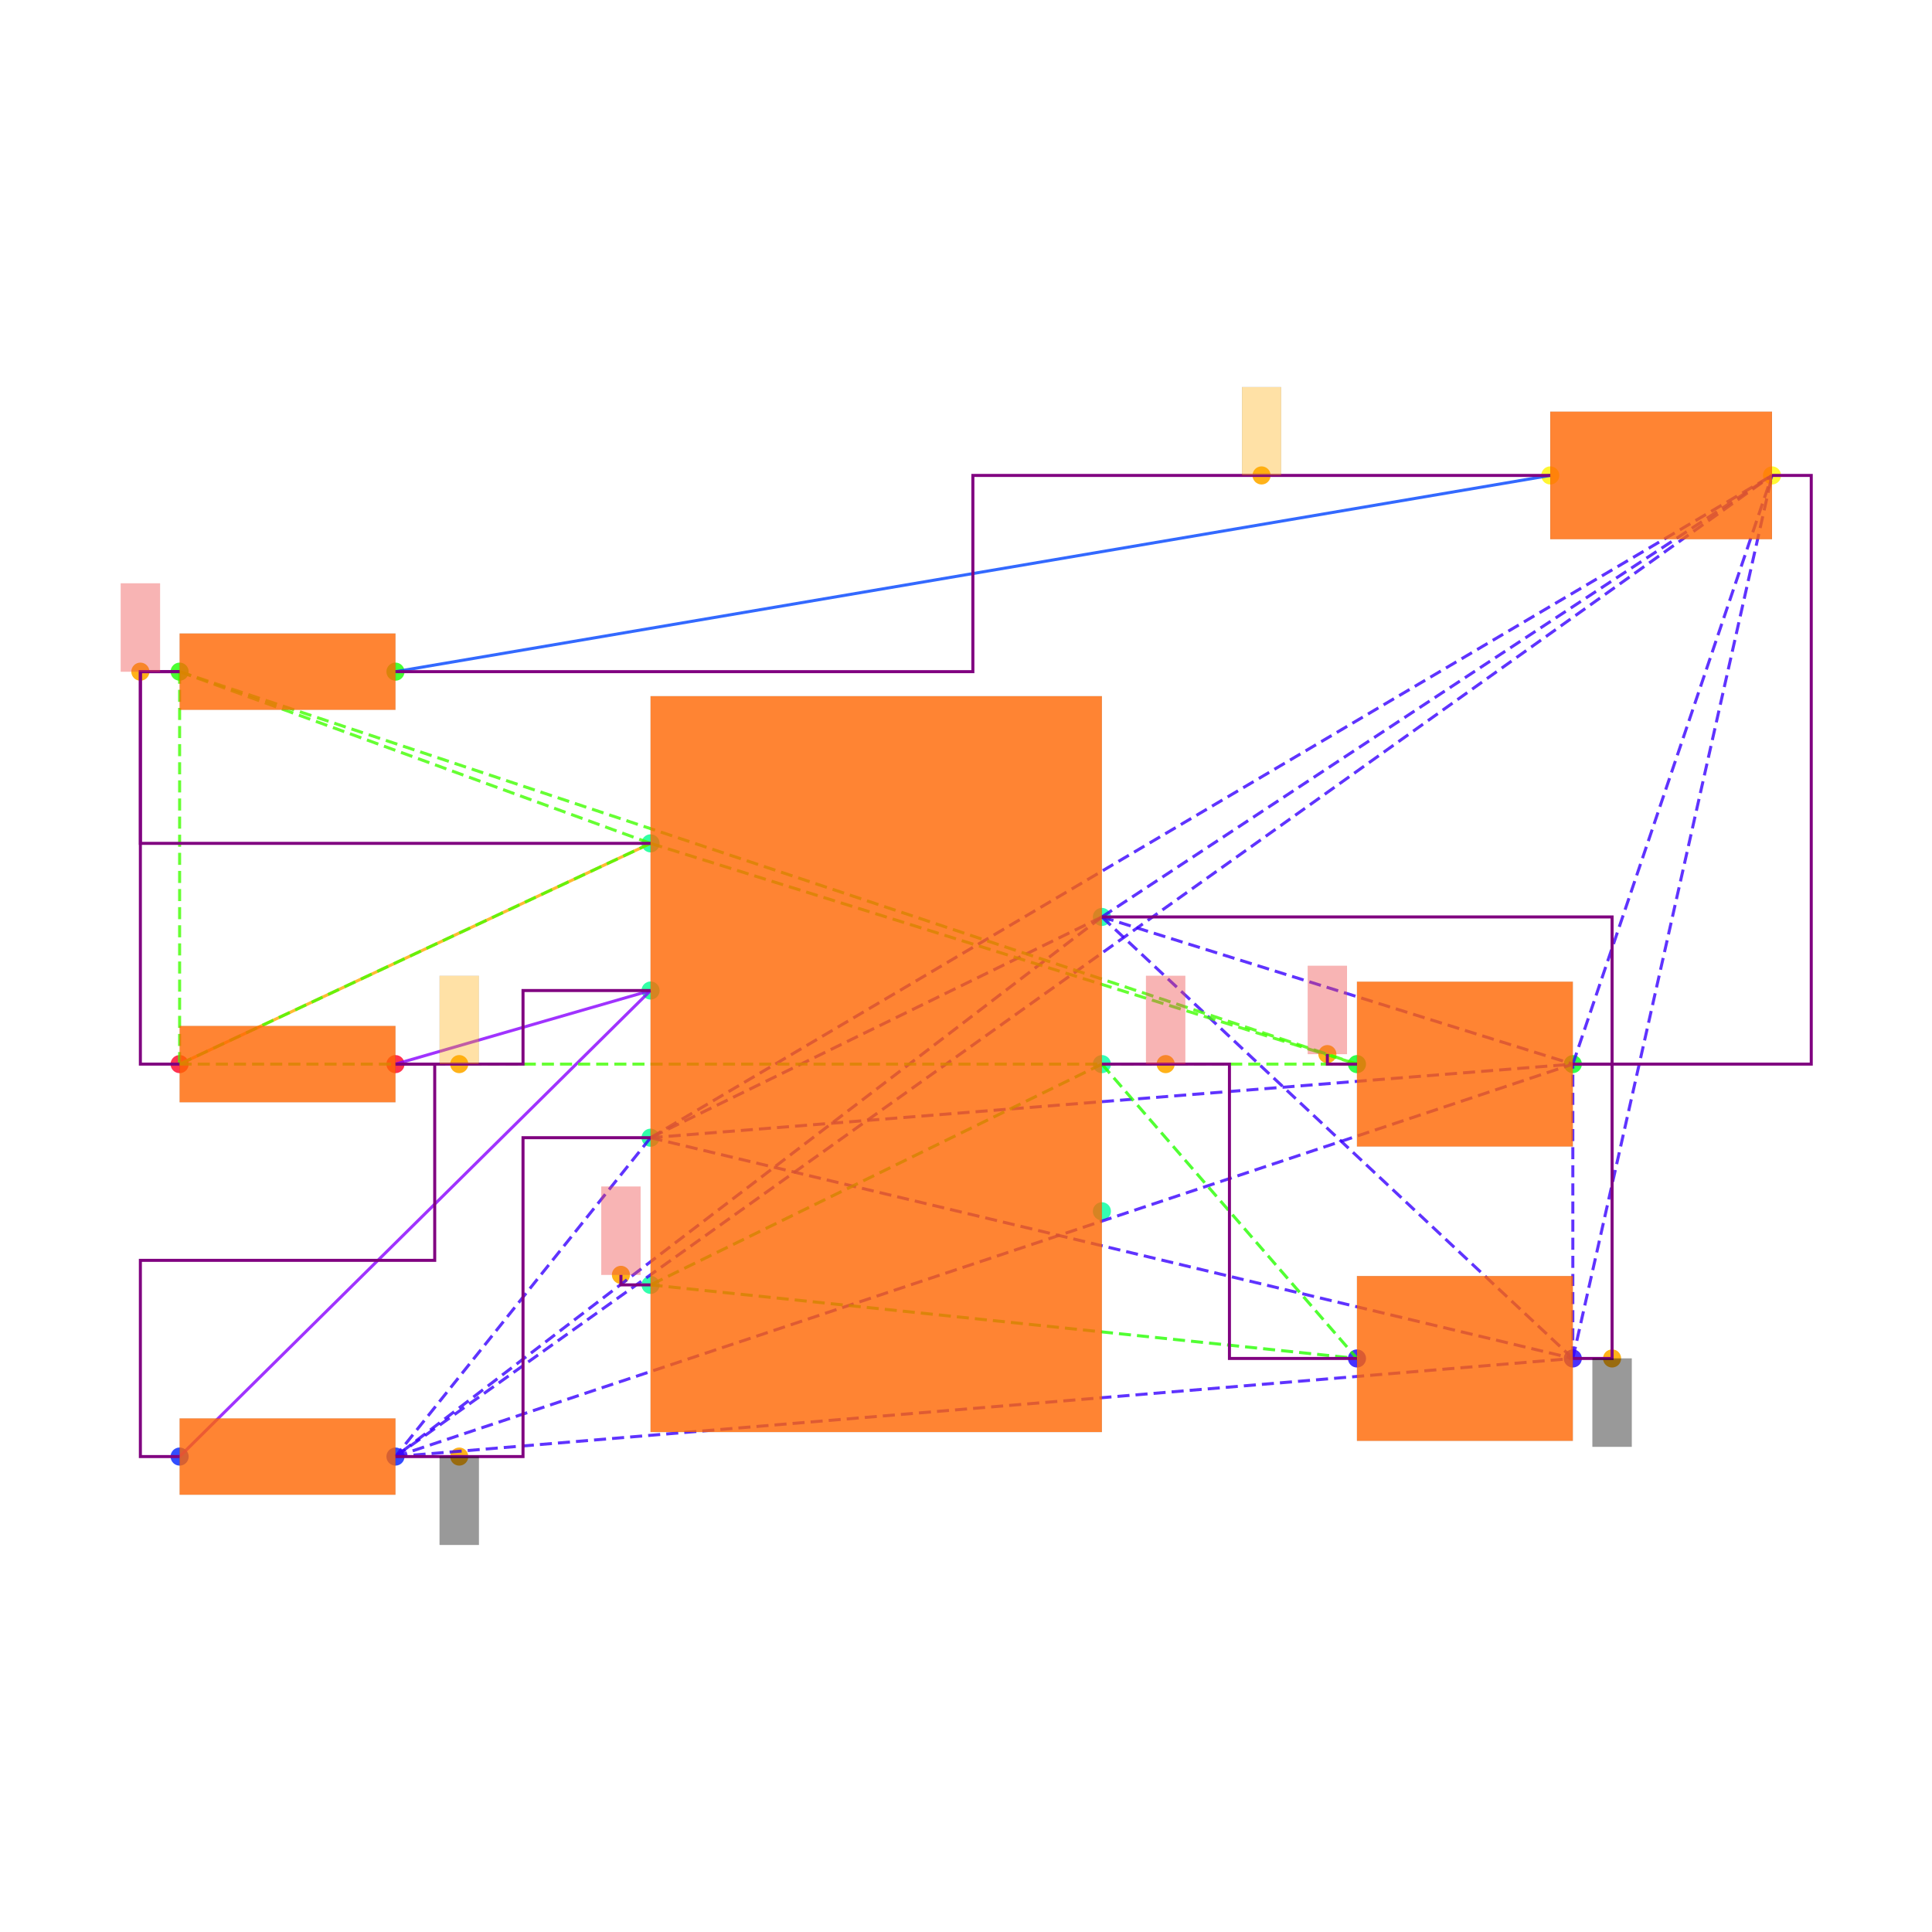
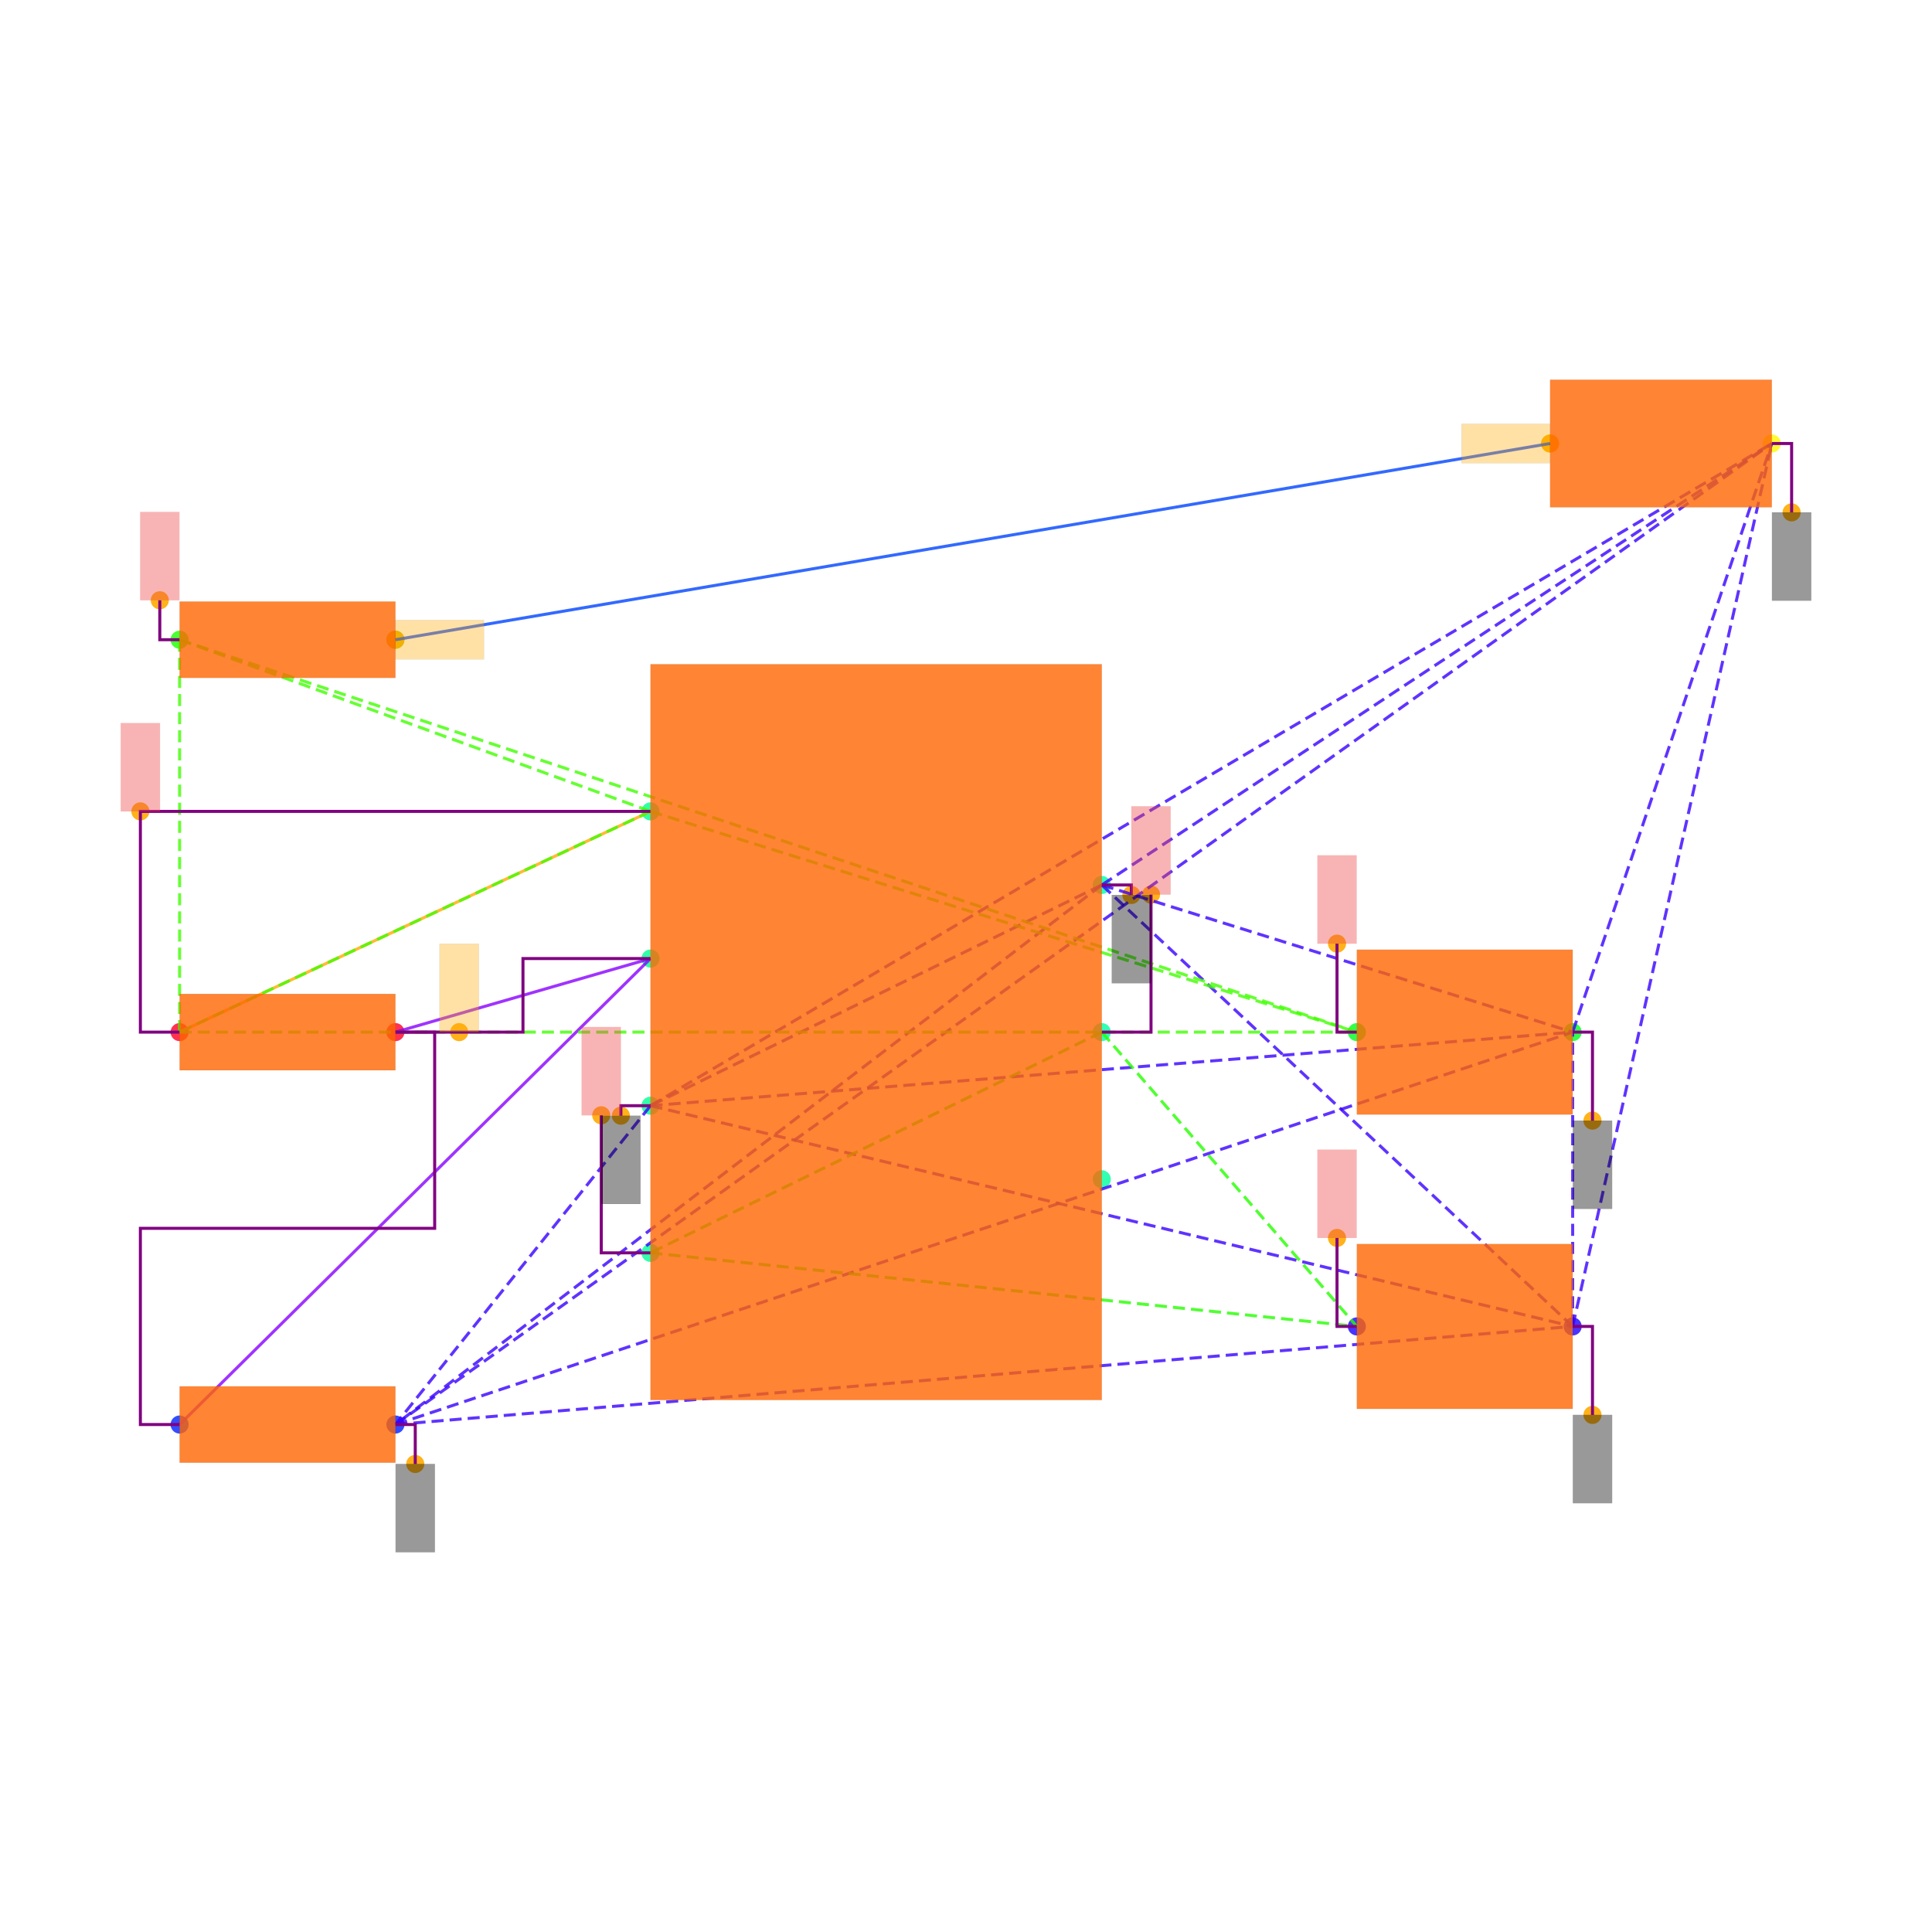
<svg xmlns="http://www.w3.org/2000/svg" width="640" height="640" viewBox="0 0 640 640">
  <rect width="100%" height="100%" fill="white" />
  <g>
-     <circle data-type="point" data-label="PWR1.7 x+" data-x="1.15" data-y="0.75" cx="365.015" cy="303.749" r="3" fill="hsl(159, 100%, 50%, 0.8)" />
-   </g>
-   <g>
-     <circle data-type="point" data-label="PWR1.6 x+" data-x="1.15" data-y="0" cx="365.015" cy="352.501" r="3" fill="hsl(158, 100%, 50%, 0.8)" />
-   </g>
-   <g>
-     <circle data-type="point" data-label="PWR1.5 x+" data-x="1.15" data-y="-0.75" cx="365.015" cy="401.254" r="3" fill="hsl(157, 100%, 50%, 0.8)" />
-   </g>
-   <g>
-     <circle data-type="point" data-label="PWR1.4 x-" data-x="-1.15" data-y="-1.125" cx="215.508" cy="425.63" r="3" fill="hsl(156, 100%, 50%, 0.8)" />
-   </g>
-   <g>
-     <circle data-type="point" data-label="PWR1.3 x-" data-x="-1.15" data-y="-0.375" cx="215.508" cy="376.878" r="3" fill="hsl(155, 100%, 50%, 0.8)" />
-   </g>
-   <g>
-     <circle data-type="point" data-label="PWR1.2 x-" data-x="-1.15" data-y="0.375" cx="215.508" cy="328.125" r="3" fill="hsl(154, 100%, 50%, 0.8)" />
-   </g>
-   <g>
-     <circle data-type="point" data-label="PWR1.1 x-" data-x="-1.15" data-y="1.125" cx="215.508" cy="279.373" r="3" fill="hsl(153, 100%, 50%, 0.8)" />
-   </g>
-   <g>
-     <circle data-type="point" data-label="R6.1 x-" data-x="-3.55" data-y="0" cx="59.501" cy="352.501" r="3" fill="hsl(351, 100%, 50%, 0.8)" />
-   </g>
-   <g>
-     <circle data-type="point" data-label="R6.2 x+" data-x="-2.45" data-y="0" cx="131.004" cy="352.501" r="3" fill="hsl(352, 100%, 50%, 0.8)" />
-   </g>
-   <g>
-     <circle data-type="point" data-label="R7.1 x-" data-x="-3.55" data-y="-1.9999999999999998" cx="59.501" cy="482.507" r="3" fill="hsl(232, 100%, 50%, 0.8)" />
-   </g>
-   <g>
-     <circle data-type="point" data-label="R7.2 x+" data-x="-2.45" data-y="-1.9999999999999998" cx="131.004" cy="482.507" r="3" fill="hsl(233, 100%, 50%, 0.8)" />
-   </g>
-   <g>
-     <circle data-type="point" data-label="R8.1 x-" data-x="-3.55" data-y="2" cx="59.501" cy="222.496" r="3" fill="hsl(113, 100%, 50%, 0.8)" />
-   </g>
-   <g>
-     <circle data-type="point" data-label="R8.2 x+" data-x="-2.45" data-y="2" cx="131.004" cy="222.496" r="3" fill="hsl(114, 100%, 50%, 0.8)" />
-   </g>
-   <g>
-     <circle data-type="point" data-label="C6.1 x-" data-x="2.45" data-y="-1.5" cx="449.518" cy="450.006" r="3" fill="hsl(246, 100%, 50%, 0.8)" />
-   </g>
-   <g>
-     <circle data-type="point" data-label="C6.2 x+" data-x="3.55" data-y="-1.5" cx="521.021" cy="450.006" r="3" fill="hsl(247, 100%, 50%, 0.8)" />
-   </g>
-   <g>
-     <circle data-type="point" data-label="C7.1 x-" data-x="2.45" data-y="0" cx="449.518" cy="352.501" r="3" fill="hsl(127, 100%, 50%, 0.8)" />
-   </g>
-   <g>
-     <circle data-type="point" data-label="C7.2 x+" data-x="3.55" data-y="0" cx="521.021" cy="352.501" r="3" fill="hsl(128, 100%, 50%, 0.8)" />
-   </g>
-   <g>
-     <circle data-type="point" data-label="LED1.1 x-" data-x="3.435" data-y="3" cx="513.546" cy="157.493" r="3" fill="hsl(57, 100%, 50%, 0.8)" />
-   </g>
-   <g>
-     <circle data-type="point" data-label="LED1.2 x+" data-x="4.5649999999999995" data-y="3" cx="586.999" cy="157.493" r="3" fill="hsl(58, 100%, 50%, 0.8)" />
-   </g>
-   <g>
-     <circle data-type="point" data-label="anchorPoint orientation: y-" data-x="3.75" data-y="-1.5" cx="534.022" cy="450.006" r="3" fill="hsl(40, 100%, 50%, 0.9)" />
-   </g>
-   <g>
-     <circle data-type="point" data-label="anchorPoint orientation: y-" data-x="-2.125" data-y="-1.9999999999999998" cx="152.13" cy="482.507" r="3" fill="hsl(40, 100%, 50%, 0.9)" />
-   </g>
-   <g>
-     <circle data-type="point" data-label="anchorPoint orientation: y+" data-x="1.475" data-y="0" cx="386.14" cy="352.501" r="3" fill="hsl(40, 100%, 50%, 0.9)" />
-   </g>
-   <g>
-     <circle data-type="point" data-label="anchorPoint orientation: y+" data-x="-1.301" data-y="-1.074" cx="205.692" cy="422.315" r="3" fill="hsl(40, 100%, 50%, 0.9)" />
-   </g>
-   <g>
-     <circle data-type="point" data-label="anchorPoint orientation: y+" data-x="-2.125" data-y="0" cx="152.13" cy="352.501" r="3" fill="hsl(40, 100%, 50%, 0.9)" />
-   </g>
-   <g>
-     <circle data-type="point" data-label="anchorPoint orientation: y+" data-x="-3.75" data-y="2" cx="46.5" cy="222.496" r="3" fill="hsl(40, 100%, 50%, 0.9)" />
-   </g>
-   <g>
-     <circle data-type="point" data-label="anchorPoint orientation: y+" data-x="2.2990000000000004" data-y="0.051000000000000004" cx="439.703" cy="349.186" r="3" fill="hsl(40, 100%, 50%, 0.9)" />
-   </g>
-   <g>
-     <circle data-type="point" data-label="anchorPoint orientation: y+" data-x="1.96375" data-y="3" cx="417.911" cy="157.493" r="3" fill="hsl(40, 100%, 50%, 0.9)" />
-   </g>
-   <g>
-     <polyline data-points="-3.55,0 -1.15,1.125" data-type="line" data-label="" points="59.501,352.501 215.508,279.373" fill="none" stroke="hsl(40, 100%, 50%, 0.8)" stroke-width="1" />
-   </g>
-   <g>
-     <polyline data-points="3.435,3 -2.45,2" data-type="line" data-label="" points="513.546,157.493 131.004,222.496" fill="none" stroke="hsl(224, 100%, 50%, 0.8)" stroke-width="1" />
-   </g>
-   <g>
-     <polyline data-points="-1.15,0.375 -2.45,0" data-type="line" data-label="" points="215.508,328.125 131.004,352.501" fill="none" stroke="hsl(272, 100%, 50%, 0.8)" stroke-width="1" />
-   </g>
-   <g>
-     <polyline data-points="-1.15,0.375 -3.55,-1.9999999999999998" data-type="line" data-label="" points="215.508,328.125 59.501,482.507" fill="none" stroke="hsl(272, 100%, 50%, 0.8)" stroke-width="1" />
-   </g>
-   <g>
-     <polyline data-points="1.15,0.75 -1.15,-0.375" data-type="line" data-label="" points="365.015,303.749 215.508,376.878" fill="none" stroke="hsl(253, 100%, 50%, 0.8)" stroke-width="1" stroke-dasharray="4 2" />
-   </g>
-   <g>
-     <polyline data-points="1.15,0.75 -2.45,-1.9999999999999998" data-type="line" data-label="" points="365.015,303.749 131.004,482.507" fill="none" stroke="hsl(253, 100%, 50%, 0.8)" stroke-width="1" stroke-dasharray="4 2" />
-   </g>
-   <g>
-     <polyline data-points="1.15,0.75 3.55,-1.5" data-type="line" data-label="" points="365.015,303.749 521.021,450.006" fill="none" stroke="hsl(253, 100%, 50%, 0.8)" stroke-width="1" stroke-dasharray="4 2" />
-   </g>
-   <g>
-     <polyline data-points="1.15,0.75 3.55,0" data-type="line" data-label="" points="365.015,303.749 521.021,352.501" fill="none" stroke="hsl(253, 100%, 50%, 0.8)" stroke-width="1" stroke-dasharray="4 2" />
-   </g>
-   <g>
-     <polyline data-points="1.15,0.75 4.5649999999999995,3" data-type="line" data-label="" points="365.015,303.749 586.999,157.493" fill="none" stroke="hsl(253, 100%, 50%, 0.8)" stroke-width="1" stroke-dasharray="4 2" />
-   </g>
-   <g>
-     <polyline data-points="-1.15,-0.375 -2.45,-1.9999999999999998" data-type="line" data-label="" points="215.508,376.878 131.004,482.507" fill="none" stroke="hsl(253, 100%, 50%, 0.8)" stroke-width="1" stroke-dasharray="4 2" />
-   </g>
-   <g>
-     <polyline data-points="-1.15,-0.375 3.55,-1.5" data-type="line" data-label="" points="215.508,376.878 521.021,450.006" fill="none" stroke="hsl(253, 100%, 50%, 0.8)" stroke-width="1" stroke-dasharray="4 2" />
-   </g>
-   <g>
-     <polyline data-points="-1.15,-0.375 3.55,0" data-type="line" data-label="" points="215.508,376.878 521.021,352.501" fill="none" stroke="hsl(253, 100%, 50%, 0.8)" stroke-width="1" stroke-dasharray="4 2" />
-   </g>
-   <g>
-     <polyline data-points="-1.15,-0.375 4.5649999999999995,3" data-type="line" data-label="" points="215.508,376.878 586.999,157.493" fill="none" stroke="hsl(253, 100%, 50%, 0.8)" stroke-width="1" stroke-dasharray="4 2" />
-   </g>
-   <g>
-     <polyline data-points="-2.45,-1.9999999999999998 3.55,-1.5" data-type="line" data-label="" points="131.004,482.507 521.021,450.006" fill="none" stroke="hsl(253, 100%, 50%, 0.8)" stroke-width="1" stroke-dasharray="4 2" />
-   </g>
-   <g>
-     <polyline data-points="-2.45,-1.9999999999999998 3.55,0" data-type="line" data-label="" points="131.004,482.507 521.021,352.501" fill="none" stroke="hsl(253, 100%, 50%, 0.8)" stroke-width="1" stroke-dasharray="4 2" />
-   </g>
-   <g>
-     <polyline data-points="-2.45,-1.9999999999999998 4.5649999999999995,3" data-type="line" data-label="" points="131.004,482.507 586.999,157.493" fill="none" stroke="hsl(253, 100%, 50%, 0.8)" stroke-width="1" stroke-dasharray="4 2" />
-   </g>
-   <g>
-     <polyline data-points="3.55,-1.5 3.55,0" data-type="line" data-label="" points="521.021,450.006 521.021,352.501" fill="none" stroke="hsl(253, 100%, 50%, 0.8)" stroke-width="1" stroke-dasharray="4 2" />
-   </g>
-   <g>
-     <polyline data-points="3.55,-1.5 4.5649999999999995,3" data-type="line" data-label="" points="521.021,450.006 586.999,157.493" fill="none" stroke="hsl(253, 100%, 50%, 0.8)" stroke-width="1" stroke-dasharray="4 2" />
-   </g>
-   <g>
-     <polyline data-points="3.55,0 4.5649999999999995,3" data-type="line" data-label="" points="521.021,352.501 586.999,157.493" fill="none" stroke="hsl(253, 100%, 50%, 0.8)" stroke-width="1" stroke-dasharray="4 2" />
-   </g>
-   <g>
-     <polyline data-points="1.15,0 -1.15,-1.125" data-type="line" data-label="" points="365.015,352.501 215.508,425.63" fill="none" stroke="hsl(111, 100%, 50%, 0.8)" stroke-width="1" stroke-dasharray="4 2" />
-   </g>
-   <g>
-     <polyline data-points="1.15,0 2.45,-1.5" data-type="line" data-label="" points="365.015,352.501 449.518,450.006" fill="none" stroke="hsl(111, 100%, 50%, 0.8)" stroke-width="1" stroke-dasharray="4 2" />
-   </g>
-   <g>
-     <polyline data-points="-1.15,-1.125 2.45,-1.5" data-type="line" data-label="" points="215.508,425.63 449.518,450.006" fill="none" stroke="hsl(111, 100%, 50%, 0.8)" stroke-width="1" stroke-dasharray="4 2" />
-   </g>
-   <g>
-     <polyline data-points="-1.15,1.125 -3.55,0" data-type="line" data-label="" points="215.508,279.373 59.501,352.501" fill="none" stroke="hsl(105, 100%, 50%, 0.8)" stroke-width="1" stroke-dasharray="4 2" />
-   </g>
-   <g>
-     <polyline data-points="-1.15,1.125 -3.55,2" data-type="line" data-label="" points="215.508,279.373 59.501,222.496" fill="none" stroke="hsl(105, 100%, 50%, 0.8)" stroke-width="1" stroke-dasharray="4 2" />
-   </g>
-   <g>
-     <polyline data-points="-1.15,1.125 2.45,0" data-type="line" data-label="" points="215.508,279.373 449.518,352.501" fill="none" stroke="hsl(105, 100%, 50%, 0.8)" stroke-width="1" stroke-dasharray="4 2" />
-   </g>
-   <g>
-     <polyline data-points="-3.55,0 -3.55,2" data-type="line" data-label="" points="59.501,352.501 59.501,222.496" fill="none" stroke="hsl(105, 100%, 50%, 0.8)" stroke-width="1" stroke-dasharray="4 2" />
-   </g>
-   <g>
-     <polyline data-points="-3.55,0 2.45,0" data-type="line" data-label="" points="59.501,352.501 449.518,352.501" fill="none" stroke="hsl(105, 100%, 50%, 0.8)" stroke-width="1" stroke-dasharray="4 2" />
-   </g>
-   <g>
-     <polyline data-points="-3.55,2 2.45,0" data-type="line" data-label="" points="59.501,222.496 449.518,352.501" fill="none" stroke="hsl(105, 100%, 50%, 0.8)" stroke-width="1" stroke-dasharray="4 2" />
-   </g>
-   <g>
-     <polyline data-points="-3.55,2 -3.75,2 -3.75,1.125 -1.1500000000000004,1.125" data-type="line" data-label="" points="59.501,222.496 46.5,222.496 46.5,279.373 215.508,279.373" fill="none" stroke="purple" stroke-width="1" />
-   </g>
-   <g>
-     <polyline data-points="-3.55,0 -3.75,0 -3.75,2 -3.55,2" data-type="line" data-label="" points="59.501,352.501 46.5,352.501 46.5,222.496 59.501,222.496" fill="none" stroke="purple" stroke-width="1" />
-   </g>
-   <g>
-     <polyline data-points="-2.45,0 -1.8,0 -1.8,0.375 -1.15,0.375" data-type="line" data-label="" points="131.004,352.501 173.256,352.501 173.256,328.125 215.508,328.125" fill="none" stroke="purple" stroke-width="1" />
-   </g>
-   <g>
-     <polyline data-points="-3.55,-1.9999999999999998 -3.75,-1.9999999999999998 -3.75,-0.9999999999999999 -2.25,-0.9999999999999999 -2.25,0 -2.45,0" data-type="line" data-label="" points="59.501,482.507 46.5,482.507 46.5,417.504 144.005,417.504 144.005,352.501 131.004,352.501" fill="none" stroke="purple" stroke-width="1" />
-   </g>
-   <g>
-     <polyline data-points="3.55,0 3.75,0 3.75,-1.5 3.55,-1.5" data-type="line" data-label="" points="521.021,352.501 534.022,352.501 534.022,450.006 521.021,450.006" fill="none" stroke="purple" stroke-width="1" />
-   </g>
-   <g>
-     <polyline data-points="1.15,0.75 3.75,0.75 3.75,0 3.55,0" data-type="line" data-label="" points="365.015,303.749 534.022,303.749 534.022,352.501 521.021,352.501" fill="none" stroke="purple" stroke-width="1" />
-   </g>
-   <g>
-     <polyline data-points="4.5649999999999995,3 4.765,3 4.765,0 3.55,0" data-type="line" data-label="" points="586.999,157.493 600,157.493 600,352.501 521.021,352.501" fill="none" stroke="purple" stroke-width="1" />
-   </g>
-   <g>
-     <polyline data-points="-2.45,-1.9999999999999998 -1.8,-1.9999999999999998 -1.8,-0.375 -1.15,-0.375" data-type="line" data-label="" points="131.004,482.507 173.256,482.507 173.256,376.878 215.508,376.878" fill="none" stroke="purple" stroke-width="1" />
-   </g>
-   <g>
-     <polyline data-points="1.15,0 1.8,0 1.8,-1.5 2.45,-1.5" data-type="line" data-label="" points="365.015,352.501 407.266,352.501 407.266,450.006 449.518,450.006" fill="none" stroke="purple" stroke-width="1" />
-   </g>
-   <g>
-     <polyline data-points="3.435,3 0.49249999999999994,3 0.49249999999999994,2 -2.45,2" data-type="line" data-label="" points="513.546,157.493 322.275,157.493 322.275,222.496 131.004,222.496" fill="none" stroke="purple" stroke-width="1" />
-   </g>
-   <g>
-     <polyline data-points="-1.15,-1.125 -1.301,-1.125 -1.301,-1.074" data-type="line" data-label="" points="215.508,425.63 205.692,425.63 205.692,422.315" fill="none" stroke="purple" stroke-width="1" />
-   </g>
-   <g>
-     <polyline data-points="2.45,0 2.2990000000000004,0 2.2990000000000004,0.051000000000000004" data-type="line" data-label="" points="449.518,352.501 439.703,352.501 439.703,349.186" fill="none" stroke="purple" stroke-width="1" />
-   </g>
-   <g>
-     <rect data-type="rect" data-label="schematic_component_0" data-x="0" data-y="0" x="215.508" y="230.621" width="149.507" height="243.761" fill="hsl(24, 100%, 50%, 0.8)" stroke="black" stroke-width="0.015" />
-   </g>
-   <g>
-     <rect data-type="rect" data-label="schematic_component_1" data-x="-3" data-y="0" x="59.501" y="339.861" width="71.503" height="25.28" fill="hsl(24, 100%, 50%, 0.8)" stroke="black" stroke-width="0.015" />
-   </g>
-   <g>
-     <rect data-type="rect" data-label="schematic_component_2" data-x="-3" data-y="-2" x="59.501" y="469.867" width="71.503" height="25.28" fill="hsl(24, 100%, 50%, 0.8)" stroke="black" stroke-width="0.015" />
-   </g>
-   <g>
-     <rect data-type="rect" data-label="schematic_component_3" data-x="-3" data-y="2" x="59.501" y="209.855" width="71.503" height="25.28" fill="hsl(24, 100%, 50%, 0.8)" stroke="black" stroke-width="0.015" />
-   </g>
-   <g>
-     <rect data-type="rect" data-label="schematic_component_4" data-x="3" data-y="-1.5" x="449.518" y="422.705" width="71.503" height="54.602" fill="hsl(24, 100%, 50%, 0.8)" stroke="black" stroke-width="0.015" />
-   </g>
-   <g>
-     <rect data-type="rect" data-label="schematic_component_5" data-x="3" data-y="0" x="449.518" y="325.2" width="71.503" height="54.602" fill="hsl(24, 100%, 50%, 0.8)" stroke="black" stroke-width="0.015" />
-   </g>
-   <g>
-     <rect data-type="rect" data-label="schematic_component_6" data-x="4" data-y="3" x="513.546" y="136.367" width="73.453" height="42.252" fill="hsl(24, 100%, 50%, 0.8)" stroke="black" stroke-width="0.015" />
-   </g>
-   <g>
-     <rect data-type="rect" data-label="netId: gnd globalConnNetId: connectivity_net3 available orientations: y-" data-x="3.75" data-y="-1.725" x="527.522" y="450.006" width="13.001" height="29.251" fill="#00000066" stroke="#000000" stroke-width="0.015" />
-   </g>
-   <g>
-     <rect data-type="rect" data-label="netId: gnd globalConnNetId: connectivity_net3 available orientations: y-" data-x="-2.125" data-y="-2.2249999999999996" x="145.63" y="482.507" width="13.001" height="29.251" fill="#00000066" stroke="#000000" stroke-width="0.015" />
-   </g>
-   <g>
-     <rect data-type="rect" data-label="netId: v5 globalConnNetId: connectivity_net4 available orientations: y+" data-x="1.475" data-y="0.225" x="379.64" y="323.25" width="13.001" height="29.251" fill="#ef444466" stroke="#ef4444" stroke-width="0.015" />
-   </g>
-   <g>
-     <rect data-type="rect" data-label="netId: v5 globalConnNetId: connectivity_net4 available orientations: y+" data-x="-1.301" data-y="-0.8490000000000001" x="199.192" y="393.063" width="13.001" height="29.251" fill="#ef444466" stroke="#ef4444" stroke-width="0.015" />
-   </g>
-   <g>
-     <rect data-type="rect" data-label="netId: .PWR1 &gt; .FB to .R6 &gt; .pin2 globalConnNetId: connectivity_net2 available orientations: any" data-x="-2.125" data-y="0.225" x="145.63" y="323.25" width="13.001" height="29.251" fill="hsl(40, 100%, 50%, 0.35)" stroke="black" stroke-width="0.015" />
-   </g>
-   <g>
-     <rect data-type="rect" data-label="netId: v3_3 globalConnNetId: connectivity_net0 available orientations: y+" data-x="-3.75" data-y="2.225" x="40" y="193.244" width="13.001" height="29.251" fill="#ef444466" stroke="#ef4444" stroke-width="0.015" />
-   </g>
-   <g>
-     <rect data-type="rect" data-label="netId: v3_3 globalConnNetId: connectivity_net0 available orientations: y+" data-x="2.2990000000000004" data-y="0.276" x="433.203" y="319.935" width="13.001" height="29.251" fill="#ef444466" stroke="#ef4444" stroke-width="0.015" />
-   </g>
-   <g>
-     <rect data-type="rect" data-label="netId: .LED1 &gt; .pos to .R8 &gt; .pin2 globalConnNetId: connectivity_net1 available orientations: any" data-x="1.96375" data-y="3.225" x="411.41" y="128.241" width="13.001" height="29.251" fill="hsl(40, 100%, 50%, 0.35)" stroke="black" stroke-width="0.015" />
+     <circle data-type="point" data-label="PWR1.7 x+" data-x="1.15" data-y="0.75" cx="364.977" cy="293.157" r="3" fill="hsl(159, 100%, 50%, 0.8)" />
+   </g>
+   <g>
+     <circle data-type="point" data-label="PWR1.6 x+" data-x="1.15" data-y="0" cx="364.977" cy="341.903" r="3" fill="hsl(158, 100%, 50%, 0.8)" />
+   </g>
+   <g>
+     <circle data-type="point" data-label="PWR1.5 x+" data-x="1.15" data-y="-0.75" cx="364.977" cy="390.65" r="3" fill="hsl(157, 100%, 50%, 0.8)" />
+   </g>
+   <g>
+     <circle data-type="point" data-label="PWR1.4 x-" data-x="-1.15" data-y="-1.125" cx="215.487" cy="415.023" r="3" fill="hsl(156, 100%, 50%, 0.8)" />
+   </g>
+   <g>
+     <circle data-type="point" data-label="PWR1.3 x-" data-x="-1.15" data-y="-0.375" cx="215.487" cy="366.277" r="3" fill="hsl(155, 100%, 50%, 0.8)" />
+   </g>
+   <g>
+     <circle data-type="point" data-label="PWR1.2 x-" data-x="-1.15" data-y="0.375" cx="215.487" cy="317.53" r="3" fill="hsl(154, 100%, 50%, 0.8)" />
+   </g>
+   <g>
+     <circle data-type="point" data-label="PWR1.1 x-" data-x="-1.15" data-y="1.125" cx="215.487" cy="268.784" r="3" fill="hsl(153, 100%, 50%, 0.8)" />
+   </g>
+   <g>
+     <circle data-type="point" data-label="R6.1 x-" data-x="-3.55" data-y="0" cx="59.499" cy="341.903" r="3" fill="hsl(351, 100%, 50%, 0.8)" />
+   </g>
+   <g>
+     <circle data-type="point" data-label="R6.2 x+" data-x="-2.45" data-y="0" cx="130.994" cy="341.903" r="3" fill="hsl(352, 100%, 50%, 0.8)" />
+   </g>
+   <g>
+     <circle data-type="point" data-label="R7.1 x-" data-x="-3.55" data-y="-1.9999999999999998" cx="59.499" cy="471.894" r="3" fill="hsl(232, 100%, 50%, 0.8)" />
+   </g>
+   <g>
+     <circle data-type="point" data-label="R7.2 x+" data-x="-2.45" data-y="-1.9999999999999998" cx="130.994" cy="471.894" r="3" fill="hsl(233, 100%, 50%, 0.8)" />
+   </g>
+   <g>
+     <circle data-type="point" data-label="R8.1 x-" data-x="-3.55" data-y="2" cx="59.499" cy="211.913" r="3" fill="hsl(113, 100%, 50%, 0.8)" />
+   </g>
+   <g>
+     <circle data-type="point" data-label="R8.2 x+" data-x="-2.45" data-y="2" cx="130.994" cy="211.913" r="3" fill="hsl(114, 100%, 50%, 0.8)" />
+   </g>
+   <g>
+     <circle data-type="point" data-label="C6.1 x-" data-x="2.45" data-y="-1.5" cx="449.471" cy="439.396" r="3" fill="hsl(246, 100%, 50%, 0.8)" />
+   </g>
+   <g>
+     <circle data-type="point" data-label="C6.2 x+" data-x="3.55" data-y="-1.5" cx="520.966" cy="439.396" r="3" fill="hsl(247, 100%, 50%, 0.8)" />
+   </g>
+   <g>
+     <circle data-type="point" data-label="C7.1 x-" data-x="2.45" data-y="0" cx="449.471" cy="341.903" r="3" fill="hsl(127, 100%, 50%, 0.8)" />
+   </g>
+   <g>
+     <circle data-type="point" data-label="C7.2 x+" data-x="3.55" data-y="0" cx="520.966" cy="341.903" r="3" fill="hsl(128, 100%, 50%, 0.8)" />
+   </g>
+   <g>
+     <circle data-type="point" data-label="LED1.1 x-" data-x="3.435" data-y="3" cx="513.491" cy="146.917" r="3" fill="hsl(57, 100%, 50%, 0.8)" />
+   </g>
+   <g>
+     <circle data-type="point" data-label="LED1.2 x+" data-x="4.5649999999999995" data-y="3" cx="586.936" cy="146.917" r="3" fill="hsl(58, 100%, 50%, 0.8)" />
+   </g>
+   <g>
+     <circle data-type="point" data-label="" data-x="1.301" data-y="0.699" cx="374.791" cy="296.472" r="3" fill="hsl(40, 100%, 50%, 0.9)" />
+   </g>
+   <g>
+     <circle data-type="point" data-label="" data-x="-1.301" data-y="-0.426" cx="205.673" cy="369.591" r="3" fill="hsl(40, 100%, 50%, 0.9)" />
+   </g>
+   <g>
+     <circle data-type="point" data-label="" data-x="-2.349" data-y="-2.201" cx="137.558" cy="484.958" r="3" fill="hsl(40, 100%, 50%, 0.9)" />
+   </g>
+   <g>
+     <circle data-type="point" data-label="" data-x="3.651" data-y="-1.9509999999999998" cx="527.53" cy="468.709" r="3" fill="hsl(40, 100%, 50%, 0.9)" />
+   </g>
+   <g>
+     <circle data-type="point" data-label="" data-x="3.651" data-y="-0.45099999999999996" cx="527.53" cy="371.216" r="3" fill="hsl(40, 100%, 50%, 0.9)" />
+   </g>
+   <g>
+     <circle data-type="point" data-label="" data-x="4.6659999999999995" data-y="2.649" cx="593.5" cy="169.731" r="3" fill="hsl(40, 100%, 50%, 0.9)" />
+   </g>
+   <g>
+     <circle data-type="point" data-label="" data-x="1.4009999999999998" data-y="0.7010000000000001" cx="381.291" cy="296.342" r="3" fill="hsl(40, 100%, 50%, 0.9)" />
+   </g>
+   <g>
+     <circle data-type="point" data-label="" data-x="-1.4009999999999998" data-y="-0.42400000000000004" cx="199.174" cy="369.461" r="3" fill="hsl(40, 100%, 50%, 0.9)" />
+   </g>
+   <g>
+     <circle data-type="point" data-label="" data-x="2.349" data-y="-1.0490000000000002" cx="442.906" cy="410.084" r="3" fill="hsl(40, 100%, 50%, 0.9)" />
+   </g>
+   <g>
+     <circle data-type="point" data-label="" data-x="-2.125" data-y="0" cx="152.117" cy="341.903" r="3" fill="hsl(40, 100%, 50%, 0.9)" />
+   </g>
+   <g>
+     <circle data-type="point" data-label="" data-x="-3.75" data-y="1.125" cx="46.5" cy="268.784" r="3" fill="hsl(40, 100%, 50%, 0.9)" />
+   </g>
+   <g>
+     <circle data-type="point" data-label="" data-x="-3.651" data-y="2.201" cx="52.934" cy="198.849" r="3" fill="hsl(40, 100%, 50%, 0.9)" />
+   </g>
+   <g>
+     <circle data-type="point" data-label="" data-x="2.349" data-y="0.45099999999999996" cx="442.906" cy="312.591" r="3" fill="hsl(40, 100%, 50%, 0.9)" />
+   </g>
+   <g>
+     <circle data-type="point" data-label="" data-x="3.435" data-y="3" cx="513.491" cy="146.917" r="3" fill="hsl(40, 100%, 50%, 0.9)" />
+   </g>
+   <g>
+     <circle data-type="point" data-label="" data-x="-2.45" data-y="2" cx="130.994" cy="211.913" r="3" fill="hsl(40, 100%, 50%, 0.9)" />
+   </g>
+   <g>
+     <polyline data-points="-3.55,0 -1.15,1.125" data-type="line" data-label="" points="59.499,341.903 215.487,268.784" fill="none" stroke="hsl(40, 100%, 50%, 0.8)" stroke-width="1" />
+   </g>
+   <g>
+     <polyline data-points="3.435,3 -2.45,2" data-type="line" data-label="" points="513.491,146.917 130.994,211.913" fill="none" stroke="hsl(224, 100%, 50%, 0.8)" stroke-width="1" />
+   </g>
+   <g>
+     <polyline data-points="-1.15,0.375 -2.45,0" data-type="line" data-label="" points="215.487,317.53 130.994,341.903" fill="none" stroke="hsl(272, 100%, 50%, 0.8)" stroke-width="1" />
+   </g>
+   <g>
+     <polyline data-points="-1.15,0.375 -3.55,-1.9999999999999998" data-type="line" data-label="" points="215.487,317.53 59.499,471.894" fill="none" stroke="hsl(272, 100%, 50%, 0.8)" stroke-width="1" />
+   </g>
+   <g>
+     <polyline data-points="1.15,0.75 -1.15,-0.375" data-type="line" data-label="" points="364.977,293.157 215.487,366.277" fill="none" stroke="hsl(253, 100%, 50%, 0.8)" stroke-width="1" stroke-dasharray="4 2" />
+   </g>
+   <g>
+     <polyline data-points="1.15,0.75 -2.45,-1.9999999999999998" data-type="line" data-label="" points="364.977,293.157 130.994,471.894" fill="none" stroke="hsl(253, 100%, 50%, 0.8)" stroke-width="1" stroke-dasharray="4 2" />
+   </g>
+   <g>
+     <polyline data-points="1.15,0.75 3.55,-1.5" data-type="line" data-label="" points="364.977,293.157 520.966,439.396" fill="none" stroke="hsl(253, 100%, 50%, 0.8)" stroke-width="1" stroke-dasharray="4 2" />
+   </g>
+   <g>
+     <polyline data-points="1.15,0.75 3.55,0" data-type="line" data-label="" points="364.977,293.157 520.966,341.903" fill="none" stroke="hsl(253, 100%, 50%, 0.8)" stroke-width="1" stroke-dasharray="4 2" />
+   </g>
+   <g>
+     <polyline data-points="1.15,0.75 4.5649999999999995,3" data-type="line" data-label="" points="364.977,293.157 586.936,146.917" fill="none" stroke="hsl(253, 100%, 50%, 0.8)" stroke-width="1" stroke-dasharray="4 2" />
+   </g>
+   <g>
+     <polyline data-points="-1.15,-0.375 -2.45,-1.9999999999999998" data-type="line" data-label="" points="215.487,366.277 130.994,471.894" fill="none" stroke="hsl(253, 100%, 50%, 0.8)" stroke-width="1" stroke-dasharray="4 2" />
+   </g>
+   <g>
+     <polyline data-points="-1.15,-0.375 3.55,-1.5" data-type="line" data-label="" points="215.487,366.277 520.966,439.396" fill="none" stroke="hsl(253, 100%, 50%, 0.8)" stroke-width="1" stroke-dasharray="4 2" />
+   </g>
+   <g>
+     <polyline data-points="-1.15,-0.375 3.55,0" data-type="line" data-label="" points="215.487,366.277 520.966,341.903" fill="none" stroke="hsl(253, 100%, 50%, 0.8)" stroke-width="1" stroke-dasharray="4 2" />
+   </g>
+   <g>
+     <polyline data-points="-1.15,-0.375 4.5649999999999995,3" data-type="line" data-label="" points="215.487,366.277 586.936,146.917" fill="none" stroke="hsl(253, 100%, 50%, 0.8)" stroke-width="1" stroke-dasharray="4 2" />
+   </g>
+   <g>
+     <polyline data-points="-2.45,-1.9999999999999998 3.55,-1.5" data-type="line" data-label="" points="130.994,471.894 520.966,439.396" fill="none" stroke="hsl(253, 100%, 50%, 0.8)" stroke-width="1" stroke-dasharray="4 2" />
+   </g>
+   <g>
+     <polyline data-points="-2.45,-1.9999999999999998 3.55,0" data-type="line" data-label="" points="130.994,471.894 520.966,341.903" fill="none" stroke="hsl(253, 100%, 50%, 0.8)" stroke-width="1" stroke-dasharray="4 2" />
+   </g>
+   <g>
+     <polyline data-points="-2.45,-1.9999999999999998 4.5649999999999995,3" data-type="line" data-label="" points="130.994,471.894 586.936,146.917" fill="none" stroke="hsl(253, 100%, 50%, 0.8)" stroke-width="1" stroke-dasharray="4 2" />
+   </g>
+   <g>
+     <polyline data-points="3.55,-1.5 3.55,0" data-type="line" data-label="" points="520.966,439.396 520.966,341.903" fill="none" stroke="hsl(253, 100%, 50%, 0.8)" stroke-width="1" stroke-dasharray="4 2" />
+   </g>
+   <g>
+     <polyline data-points="3.55,-1.5 4.5649999999999995,3" data-type="line" data-label="" points="520.966,439.396 586.936,146.917" fill="none" stroke="hsl(253, 100%, 50%, 0.8)" stroke-width="1" stroke-dasharray="4 2" />
+   </g>
+   <g>
+     <polyline data-points="3.55,0 4.5649999999999995,3" data-type="line" data-label="" points="520.966,341.903 586.936,146.917" fill="none" stroke="hsl(253, 100%, 50%, 0.8)" stroke-width="1" stroke-dasharray="4 2" />
+   </g>
+   <g>
+     <polyline data-points="1.15,0 -1.15,-1.125" data-type="line" data-label="" points="364.977,341.903 215.487,415.023" fill="none" stroke="hsl(111, 100%, 50%, 0.8)" stroke-width="1" stroke-dasharray="4 2" />
+   </g>
+   <g>
+     <polyline data-points="1.15,0 2.45,-1.5" data-type="line" data-label="" points="364.977,341.903 449.471,439.396" fill="none" stroke="hsl(111, 100%, 50%, 0.8)" stroke-width="1" stroke-dasharray="4 2" />
+   </g>
+   <g>
+     <polyline data-points="-1.15,-1.125 2.45,-1.5" data-type="line" data-label="" points="215.487,415.023 449.471,439.396" fill="none" stroke="hsl(111, 100%, 50%, 0.8)" stroke-width="1" stroke-dasharray="4 2" />
+   </g>
+   <g>
+     <polyline data-points="-1.15,1.125 -3.55,0" data-type="line" data-label="" points="215.487,268.784 59.499,341.903" fill="none" stroke="hsl(105, 100%, 50%, 0.8)" stroke-width="1" stroke-dasharray="4 2" />
+   </g>
+   <g>
+     <polyline data-points="-1.15,1.125 -3.55,2" data-type="line" data-label="" points="215.487,268.784 59.499,211.913" fill="none" stroke="hsl(105, 100%, 50%, 0.8)" stroke-width="1" stroke-dasharray="4 2" />
+   </g>
+   <g>
+     <polyline data-points="-1.15,1.125 2.45,0" data-type="line" data-label="" points="215.487,268.784 449.471,341.903" fill="none" stroke="hsl(105, 100%, 50%, 0.8)" stroke-width="1" stroke-dasharray="4 2" />
+   </g>
+   <g>
+     <polyline data-points="-3.55,0 -3.55,2" data-type="line" data-label="" points="59.499,341.903 59.499,211.913" fill="none" stroke="hsl(105, 100%, 50%, 0.8)" stroke-width="1" stroke-dasharray="4 2" />
+   </g>
+   <g>
+     <polyline data-points="-3.55,0 2.45,0" data-type="line" data-label="" points="59.499,341.903 449.471,341.903" fill="none" stroke="hsl(105, 100%, 50%, 0.8)" stroke-width="1" stroke-dasharray="4 2" />
+   </g>
+   <g>
+     <polyline data-points="-3.55,2 2.45,0" data-type="line" data-label="" points="59.499,211.913 449.471,341.903" fill="none" stroke="hsl(105, 100%, 50%, 0.8)" stroke-width="1" stroke-dasharray="4 2" />
+   </g>
+   <g>
+     <polyline data-points="-3.55,0 -3.75,0 -3.75,1.125 -1.1500000000000004,1.125" data-type="line" data-label="" points="59.499,341.903 46.5,341.903 46.5,268.784 215.487,268.784" fill="none" stroke="purple" stroke-width="1" />
+   </g>
+   <g>
+     <polyline data-points="-2.45,0 -1.8,0 -1.8,0.375 -1.15,0.375" data-type="line" data-label="" points="130.994,341.903 173.24,341.903 173.24,317.53 215.487,317.53" fill="none" stroke="purple" stroke-width="1" />
+   </g>
+   <g>
+     <polyline data-points="-3.55,-1.9999999999999998 -3.75,-1.9999999999999998 -3.75,-0.9999999999999999 -2.25,-0.9999999999999999 -2.25,0 -2.45,0" data-type="line" data-label="" points="59.499,471.894 46.5,471.894 46.5,406.899 143.993,406.899 143.993,341.903 130.994,341.903" fill="none" stroke="purple" stroke-width="1" />
+   </g>
+   <g>
+     <polyline data-points="1.15,0.75 1.301,0.75 1.301,0.699" data-type="line" data-label="" points="364.977,293.157 374.791,293.157 374.791,296.472" fill="none" stroke="purple" stroke-width="1" />
+   </g>
+   <g>
+     <polyline data-points="-1.15,-0.375 -1.301,-0.375 -1.301,-0.426" data-type="line" data-label="" points="215.487,366.277 205.673,366.277 205.673,369.591" fill="none" stroke="purple" stroke-width="1" />
+   </g>
+   <g>
+     <polyline data-points="-2.45,-1.9999999999999998 -2.349,-1.9999999999999998 -2.349,-2.201" data-type="line" data-label="" points="130.994,471.894 137.558,471.894 137.558,484.958" fill="none" stroke="purple" stroke-width="1" />
+   </g>
+   <g>
+     <polyline data-points="3.55,-1.5 3.651,-1.5 3.651,-1.9509999999999998" data-type="line" data-label="" points="520.966,439.396 527.53,439.396 527.53,468.709" fill="none" stroke="purple" stroke-width="1" />
+   </g>
+   <g>
+     <polyline data-points="3.55,0 3.651,0 3.651,-0.45099999999999996" data-type="line" data-label="" points="520.966,341.903 527.53,341.903 527.53,371.216" fill="none" stroke="purple" stroke-width="1" />
+   </g>
+   <g>
+     <polyline data-points="4.5649999999999995,3 4.6659999999999995,3 4.6659999999999995,2.649" data-type="line" data-label="" points="586.936,146.917 593.5,146.917 593.5,169.731" fill="none" stroke="purple" stroke-width="1" />
+   </g>
+   <g>
+     <polyline data-points="1.15,0 1.4009999999999998,0 1.4009999999999998,0.7010000000000001" data-type="line" data-label="" points="364.977,341.903 381.291,341.903 381.291,296.342" fill="none" stroke="purple" stroke-width="1" />
+   </g>
+   <g>
+     <polyline data-points="-1.15,-1.125 -1.4009999999999998,-1.125 -1.4009999999999998,-0.42400000000000004" data-type="line" data-label="" points="215.487,415.023 199.174,415.023 199.174,369.461" fill="none" stroke="purple" stroke-width="1" />
+   </g>
+   <g>
+     <polyline data-points="2.45,-1.5 2.349,-1.5 2.349,-1.0490000000000002" data-type="line" data-label="" points="449.471,439.396 442.906,439.396 442.906,410.084" fill="none" stroke="purple" stroke-width="1" />
+   </g>
+   <g>
+     <polyline data-points="-3.55,2 -3.651,2 -3.651,2.201" data-type="line" data-label="" points="59.499,211.913 52.934,211.913 52.934,198.849" fill="none" stroke="purple" stroke-width="1" />
+   </g>
+   <g>
+     <polyline data-points="2.45,0 2.349,0 2.349,0.45099999999999996" data-type="line" data-label="" points="449.471,341.903 442.906,341.903 442.906,312.591" fill="none" stroke="purple" stroke-width="1" />
+   </g>
+   <g>
+     <rect data-type="rect" data-label="schematic_component_0" data-x="0" data-y="0" x="215.487" y="220.037" width="149.489" height="243.733" fill="hsl(24, 100%, 50%, 0.8)" stroke="black" stroke-width="0.015" />
+   </g>
+   <g>
+     <rect data-type="rect" data-label="schematic_component_1" data-x="-3" data-y="0" x="59.499" y="329.265" width="71.495" height="25.277" fill="hsl(24, 100%, 50%, 0.8)" stroke="black" stroke-width="0.015" />
+   </g>
+   <g>
+     <rect data-type="rect" data-label="schematic_component_2" data-x="-3" data-y="-2" x="59.499" y="459.255" width="71.495" height="25.277" fill="hsl(24, 100%, 50%, 0.8)" stroke="black" stroke-width="0.015" />
+   </g>
+   <g>
+     <rect data-type="rect" data-label="schematic_component_3" data-x="-3" data-y="2" x="59.499" y="199.274" width="71.495" height="25.277" fill="hsl(24, 100%, 50%, 0.8)" stroke="black" stroke-width="0.015" />
+   </g>
+   <g>
+     <rect data-type="rect" data-label="schematic_component_4" data-x="3" data-y="-1.5" x="449.471" y="412.098" width="71.495" height="54.596" fill="hsl(24, 100%, 50%, 0.8)" stroke="black" stroke-width="0.015" />
+   </g>
+   <g>
+     <rect data-type="rect" data-label="schematic_component_5" data-x="3" data-y="0" x="449.471" y="314.605" width="71.495" height="54.596" fill="hsl(24, 100%, 50%, 0.8)" stroke="black" stroke-width="0.015" />
+   </g>
+   <g>
+     <rect data-type="rect" data-label="schematic_component_6" data-x="4" data-y="3" x="513.491" y="125.794" width="73.445" height="42.247" fill="hsl(24, 100%, 50%, 0.8)" stroke="black" stroke-width="0.015" />
+   </g>
+   <g>
+     <rect data-type="rect" data-label="netId: gnd globalConnNetId: connectivity_net3" data-x="1.301" data-y="0.474" x="368.292" y="296.472" width="12.999" height="29.248" fill="#00000066" stroke="#000000" stroke-width="0.015" />
+   </g>
+   <g>
+     <rect data-type="rect" data-label="netId: gnd globalConnNetId: connectivity_net3" data-x="-1.301" data-y="-0.651" x="199.174" y="369.591" width="12.999" height="29.248" fill="#00000066" stroke="#000000" stroke-width="0.015" />
+   </g>
+   <g>
+     <rect data-type="rect" data-label="netId: gnd globalConnNetId: connectivity_net3" data-x="-2.349" data-y="-2.426" x="131.058" y="484.958" width="12.999" height="29.248" fill="#00000066" stroke="#000000" stroke-width="0.015" />
+   </g>
+   <g>
+     <rect data-type="rect" data-label="netId: gnd globalConnNetId: connectivity_net3" data-x="3.651" data-y="-2.1759999999999997" x="521.031" y="468.709" width="12.999" height="29.248" fill="#00000066" stroke="#000000" stroke-width="0.015" />
+   </g>
+   <g>
+     <rect data-type="rect" data-label="netId: gnd globalConnNetId: connectivity_net3" data-x="3.651" data-y="-0.6759999999999999" x="521.031" y="371.216" width="12.999" height="29.248" fill="#00000066" stroke="#000000" stroke-width="0.015" />
+   </g>
+   <g>
+     <rect data-type="rect" data-label="netId: gnd globalConnNetId: connectivity_net3" data-x="4.6659999999999995" data-y="2.424" x="587.001" y="169.731" width="12.999" height="29.248" fill="#00000066" stroke="#000000" stroke-width="0.015" />
+   </g>
+   <g>
+     <rect data-type="rect" data-label="netId: v5 globalConnNetId: connectivity_net4" data-x="1.4009999999999998" data-y="0.926" x="374.791" y="267.094" width="12.999" height="29.248" fill="#ef444466" stroke="#ef4444" stroke-width="0.015" />
+   </g>
+   <g>
+     <rect data-type="rect" data-label="netId: v5 globalConnNetId: connectivity_net4" data-x="-1.4009999999999998" data-y="-0.19900000000000004" x="192.674" y="340.214" width="12.999" height="29.248" fill="#ef444466" stroke="#ef4444" stroke-width="0.015" />
+   </g>
+   <g>
+     <rect data-type="rect" data-label="netId: v5 globalConnNetId: connectivity_net4" data-x="2.349" data-y="-0.8240000000000002" x="436.407" y="380.836" width="12.999" height="29.248" fill="#ef444466" stroke="#ef4444" stroke-width="0.015" />
+   </g>
+   <g>
+     <rect data-type="rect" data-label="netId: .PWR1 &gt; .FB to .R6 &gt; .pin2 globalConnNetId: connectivity_net2" data-x="-2.125" data-y="0.225" x="145.617" y="312.656" width="12.999" height="29.248" fill="hsl(40, 100%, 50%, 0.35)" stroke="black" stroke-width="0.015" />
+   </g>
+   <g>
+     <rect data-type="rect" data-label="netId: v3_3 globalConnNetId: connectivity_net0" data-x="-3.75" data-y="1.35" x="40" y="239.536" width="12.999" height="29.248" fill="#ef444466" stroke="#ef4444" stroke-width="0.015" />
+   </g>
+   <g>
+     <rect data-type="rect" data-label="netId: v3_3 globalConnNetId: connectivity_net0" data-x="-3.651" data-y="2.426" x="46.435" y="169.601" width="12.999" height="29.248" fill="#ef444466" stroke="#ef4444" stroke-width="0.015" />
+   </g>
+   <g>
+     <rect data-type="rect" data-label="netId: v3_3 globalConnNetId: connectivity_net0" data-x="2.349" data-y="0.6759999999999999" x="436.407" y="283.343" width="12.999" height="29.248" fill="#ef444466" stroke="#ef4444" stroke-width="0.015" />
+   </g>
+   <g>
+     <rect data-type="rect" data-label="netId: .LED1 &gt; .pos to .R8 &gt; .pin2 globalConnNetId: connectivity_net1" data-x="3.209" data-y="3" x="484.178" y="140.418" width="29.248" height="12.999" fill="hsl(40, 100%, 50%, 0.35)" stroke="black" stroke-width="0.015" />
+   </g>
+   <g>
+     <rect data-type="rect" data-label="netId: .LED1 &gt; .pos to .R8 &gt; .pin2 globalConnNetId: connectivity_net1" data-x="-2.224" data-y="2" x="131.058" y="205.413" width="29.248" height="12.999" fill="hsl(40, 100%, 50%, 0.35)" stroke="black" stroke-width="0.015" />
  </g>
  <g id="crosshair" style="display: none">
    <line id="crosshair-h" y1="0" y2="640" stroke="#666" stroke-width="0.5" />
    <line id="crosshair-v" x1="0" x2="640" stroke="#666" stroke-width="0.5" />
    <text id="coordinates" font-family="monospace" font-size="12" fill="#666" />
  </g>
</svg>
